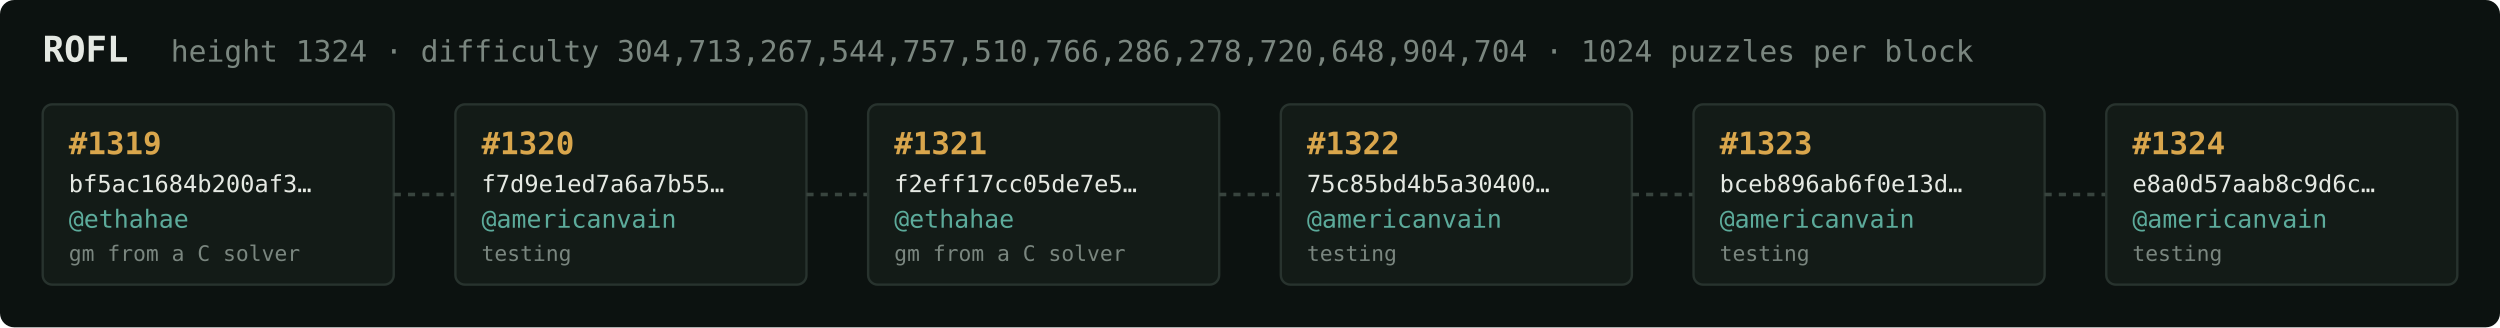
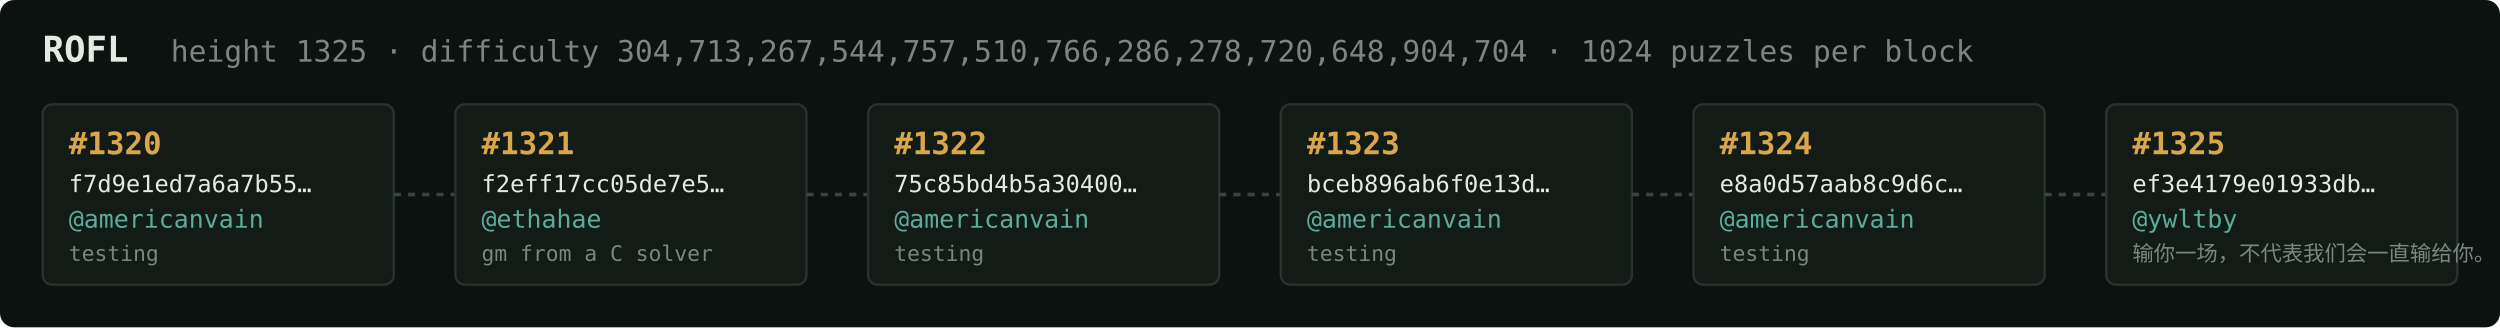
<svg xmlns="http://www.w3.org/2000/svg" width="1054" height="138" viewBox="0 0 1054 138" font-family="ui-monospace,SFMono-Regular,Menlo,monospace">
  <rect fill="#0c1210" width="1054" height="138" rx="6" />
  <text x="18" y="26" fill="#e5e9e3" font-size="15" font-weight="700">ROFL</text>
-   <text x="72" y="26" fill="#7a867f" font-size="12.5">height 1324 · difficulty 304,713,267,544,757,510,766,286,278,720,648,904,704 · 1024 puzzles per block</text>
+   <text x="72" y="26" fill="#7a867f" font-size="12.5">height 1325 · difficulty 304,713,267,544,757,510,766,286,278,720,648,904,704 · 1024 puzzles per block</text>
  <rect x="18" y="44" width="148" height="76" rx="4" fill="#131b17" stroke="#28332e" stroke-width="1" />
-   <text x="29" y="65" fill="#d9a64c" font-size="13" font-weight="700">#1319</text>
-   <text x="29" y="81" fill="#e5e9e3" font-size="10">bf5ac1684b200af3…</text>
-   <text x="29" y="96" fill="#5cab9b" font-size="10.5">@ethahae</text>
-   <text x="29" y="110" fill="#7a867f" font-size="9">gm from a C solver</text>
+   <text x="29" y="65" fill="#d9a64c" font-size="13" font-weight="700">#1320</text>
+   <text x="29" y="81" fill="#e5e9e3" font-size="10">f7d9e1ed7a6a7b55…</text>
+   <text x="29" y="96" fill="#5cab9b" font-size="10.5">@americanvain</text>
+   <text x="29" y="110" fill="#7a867f" font-size="9">testing</text>
  <line x1="166" y1="82.0" x2="192" y2="82.0" stroke="#38443e" stroke-width="1.5" stroke-dasharray="3 3" />
  <rect x="192" y="44" width="148" height="76" rx="4" fill="#131b17" stroke="#28332e" stroke-width="1" />
-   <text x="203" y="65" fill="#d9a64c" font-size="13" font-weight="700">#1320</text>
-   <text x="203" y="81" fill="#e5e9e3" font-size="10">f7d9e1ed7a6a7b55…</text>
-   <text x="203" y="96" fill="#5cab9b" font-size="10.5">@americanvain</text>
-   <text x="203" y="110" fill="#7a867f" font-size="9">testing</text>
+   <text x="203" y="65" fill="#d9a64c" font-size="13" font-weight="700">#1321</text>
+   <text x="203" y="81" fill="#e5e9e3" font-size="10">f2eff17cc05de7e5…</text>
+   <text x="203" y="96" fill="#5cab9b" font-size="10.5">@ethahae</text>
+   <text x="203" y="110" fill="#7a867f" font-size="9">gm from a C solver</text>
  <line x1="340" y1="82.0" x2="366" y2="82.0" stroke="#38443e" stroke-width="1.5" stroke-dasharray="3 3" />
  <rect x="366" y="44" width="148" height="76" rx="4" fill="#131b17" stroke="#28332e" stroke-width="1" />
-   <text x="377" y="65" fill="#d9a64c" font-size="13" font-weight="700">#1321</text>
-   <text x="377" y="81" fill="#e5e9e3" font-size="10">f2eff17cc05de7e5…</text>
-   <text x="377" y="96" fill="#5cab9b" font-size="10.5">@ethahae</text>
-   <text x="377" y="110" fill="#7a867f" font-size="9">gm from a C solver</text>
+   <text x="377" y="65" fill="#d9a64c" font-size="13" font-weight="700">#1322</text>
+   <text x="377" y="81" fill="#e5e9e3" font-size="10">75c85bd4b5a30400…</text>
+   <text x="377" y="96" fill="#5cab9b" font-size="10.5">@americanvain</text>
+   <text x="377" y="110" fill="#7a867f" font-size="9">testing</text>
  <line x1="514" y1="82.0" x2="540" y2="82.0" stroke="#38443e" stroke-width="1.5" stroke-dasharray="3 3" />
  <rect x="540" y="44" width="148" height="76" rx="4" fill="#131b17" stroke="#28332e" stroke-width="1" />
-   <text x="551" y="65" fill="#d9a64c" font-size="13" font-weight="700">#1322</text>
-   <text x="551" y="81" fill="#e5e9e3" font-size="10">75c85bd4b5a30400…</text>
+   <text x="551" y="65" fill="#d9a64c" font-size="13" font-weight="700">#1323</text>
+   <text x="551" y="81" fill="#e5e9e3" font-size="10">bceb896ab6f0e13d…</text>
  <text x="551" y="96" fill="#5cab9b" font-size="10.5">@americanvain</text>
  <text x="551" y="110" fill="#7a867f" font-size="9">testing</text>
  <line x1="688" y1="82.0" x2="714" y2="82.0" stroke="#38443e" stroke-width="1.5" stroke-dasharray="3 3" />
  <rect x="714" y="44" width="148" height="76" rx="4" fill="#131b17" stroke="#28332e" stroke-width="1" />
-   <text x="725" y="65" fill="#d9a64c" font-size="13" font-weight="700">#1323</text>
-   <text x="725" y="81" fill="#e5e9e3" font-size="10">bceb896ab6f0e13d…</text>
+   <text x="725" y="65" fill="#d9a64c" font-size="13" font-weight="700">#1324</text>
+   <text x="725" y="81" fill="#e5e9e3" font-size="10">e8a0d57aab8c9d6c…</text>
  <text x="725" y="96" fill="#5cab9b" font-size="10.5">@americanvain</text>
  <text x="725" y="110" fill="#7a867f" font-size="9">testing</text>
  <line x1="862" y1="82.0" x2="888" y2="82.0" stroke="#38443e" stroke-width="1.5" stroke-dasharray="3 3" />
  <rect x="888" y="44" width="148" height="76" rx="4" fill="#131b17" stroke="#28332e" stroke-width="1" />
-   <text x="899" y="65" fill="#d9a64c" font-size="13" font-weight="700">#1324</text>
-   <text x="899" y="81" fill="#e5e9e3" font-size="10">e8a0d57aab8c9d6c…</text>
-   <text x="899" y="96" fill="#5cab9b" font-size="10.5">@americanvain</text>
-   <text x="899" y="110" fill="#7a867f" font-size="9">testing</text>
+   <text x="899" y="65" fill="#d9a64c" font-size="13" font-weight="700">#1325</text>
+   <text x="899" y="81" fill="#e5e9e3" font-size="10">ef3e4179e01933db…</text>
+   <text x="899" y="96" fill="#5cab9b" font-size="10.5">@ywltby</text>
+   <text x="899" y="110" fill="#7a867f" font-size="9">输你一场，不代表我们会一直输给你。</text>
</svg>
